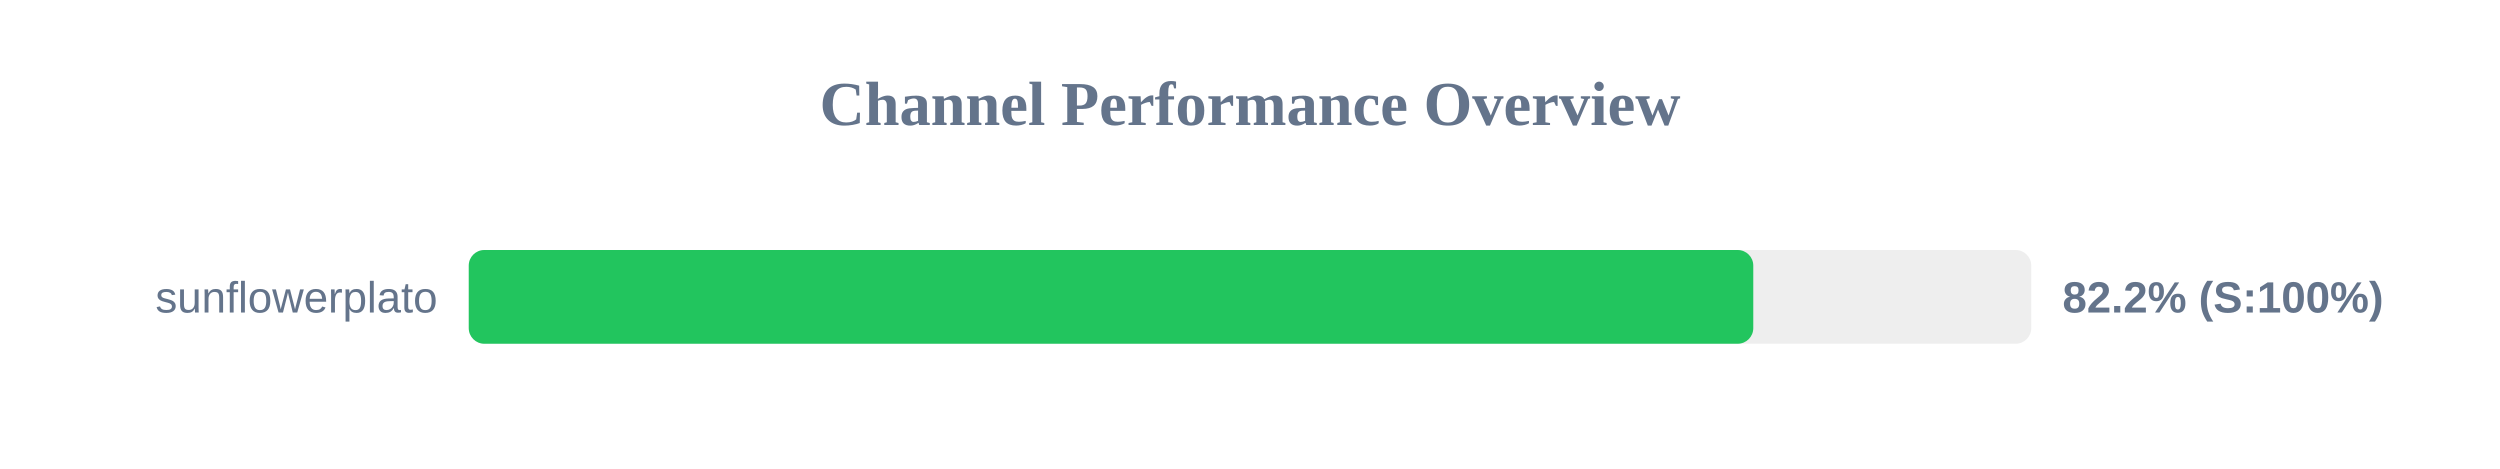
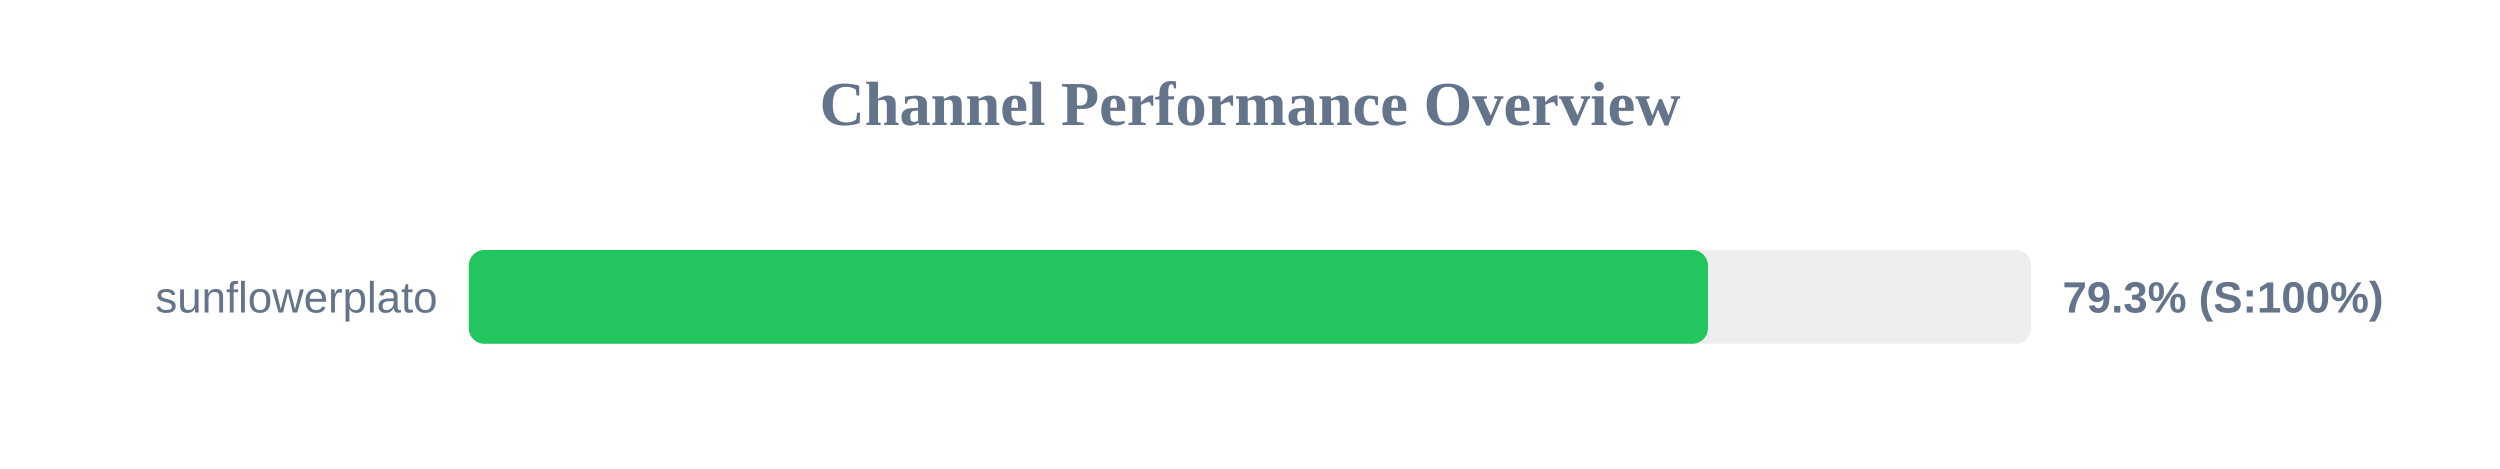
<svg xmlns="http://www.w3.org/2000/svg" width="800" height="150" version="1.1">
  <style>
        .row { font: 14px Arial; fill: #64748b; }
        .score { font: bold 14px Arial; fill: #64748b; }
    </style>
  <text x="400" y="40" text-anchor="middle" font-size="20px" font-weight="bold" fill="#64748b">Channel Performance Overview</text>
  <rect x="150" y="80" width="500" height="30" fill="#eee" rx="5" />
-   <rect x="150" y="80" width="411.05" height="30" fill="#22c55e" rx="5" />
+   <rect x="150" y="80" width="396.55" height="30" fill="#22c55e" rx="5" />
  <text x="140" y="100" text-anchor="end" class="row">sunflowerplato</text>
-   <text x="660" y="100" text-anchor="start" class="score">82.2% (S:100%)</text>
+   <text x="660" y="100" text-anchor="start" class="score">79.3% (S:100%)</text>
</svg>
